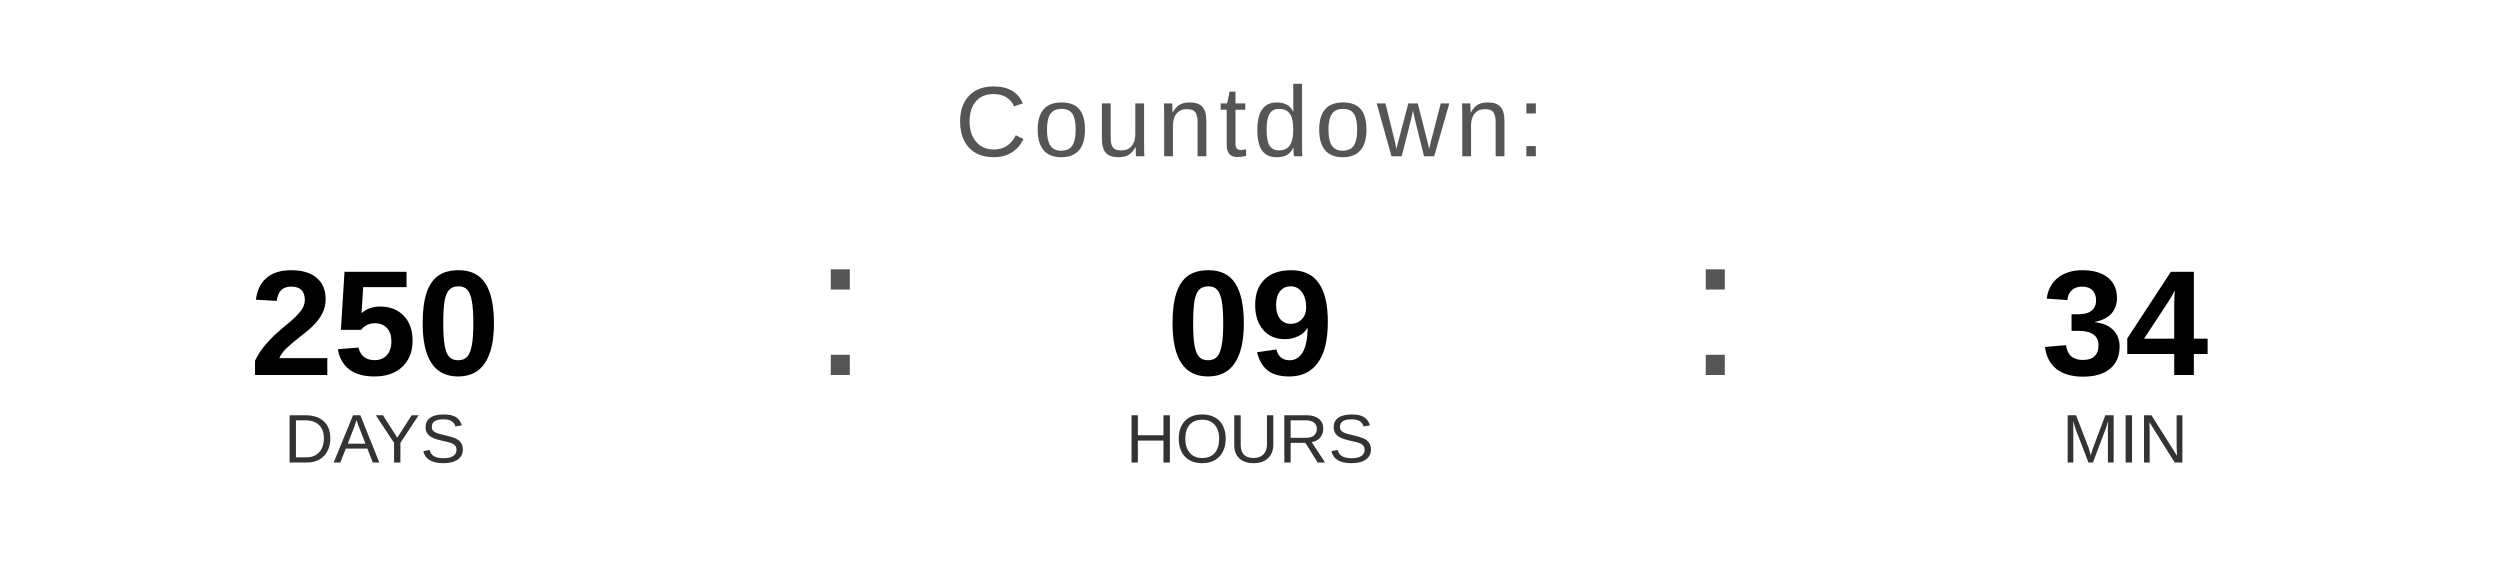
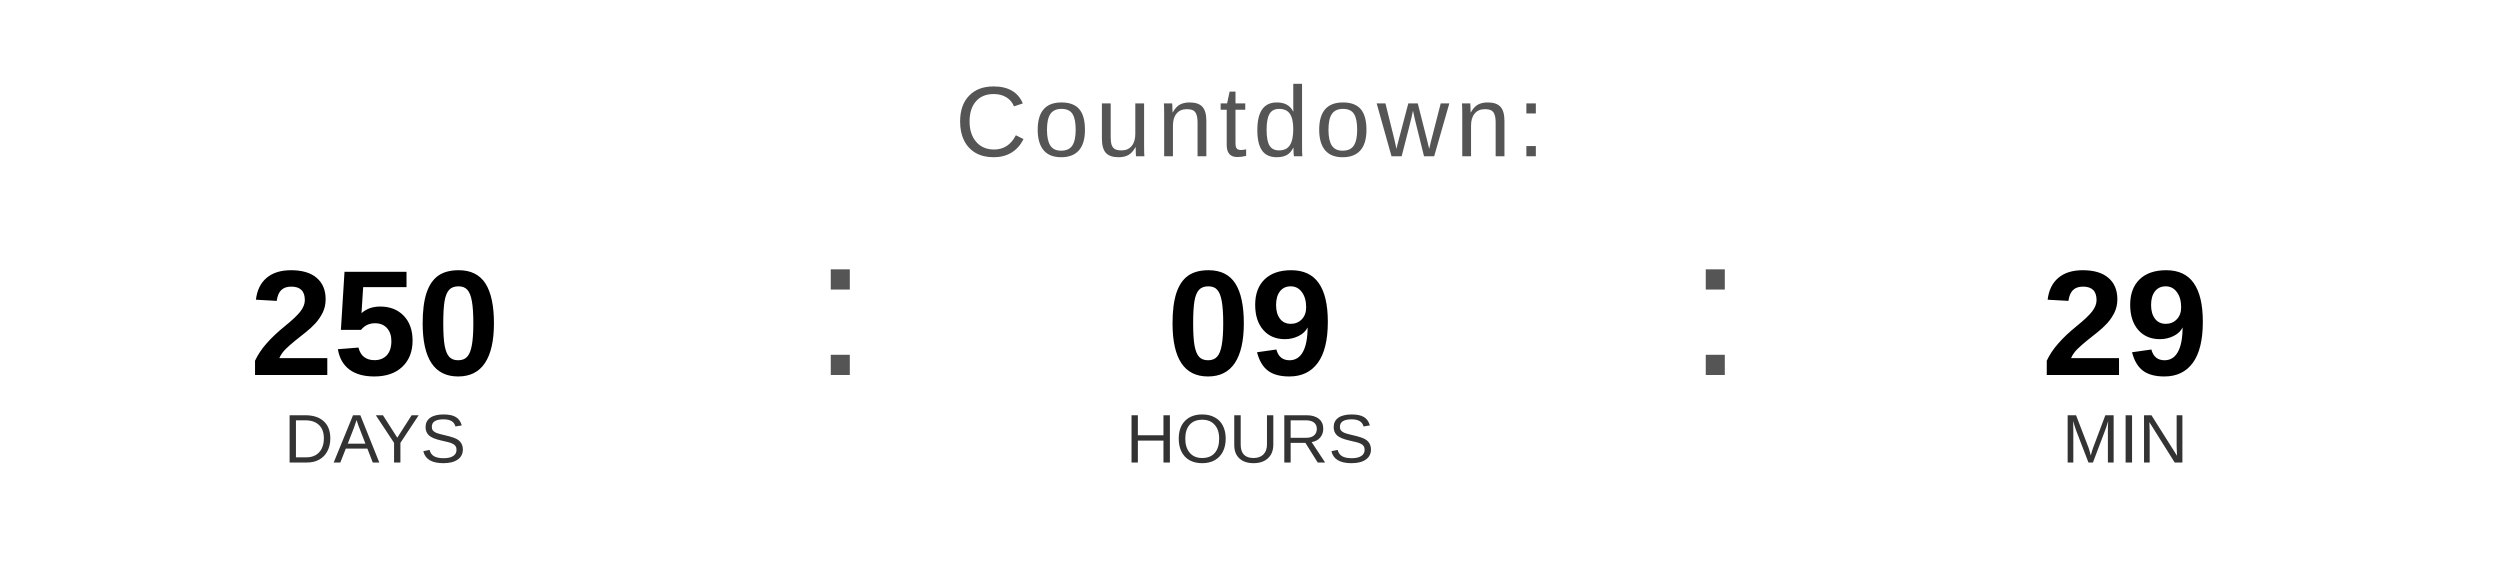
<svg xmlns="http://www.w3.org/2000/svg" width="400" height="90" viewBox="0 0 400 90">
  <text x="200" y="25" font-family="Arial, Helvetica, sans-serif" font-size="16" fill="#555555" text-anchor="middle" letter-spacing="1">
    Countdown:
  </text>
  <text x="60" y="60" font-family="Arial, Helvetica, sans-serif" font-size="24" font-weight="bold" fill="#000000" text-anchor="middle">250</text>
  <text x="60" y="74" font-family="Arial, Helvetica, sans-serif" font-size="11" fill="#333333" text-anchor="middle">DAYS</text>
  <text x="130" y="60" font-family="Arial, sans-serif" font-size="32" fill="#555555">:</text>
  <text x="200" y="60" font-family="Arial, Helvetica, sans-serif" font-size="24" font-weight="bold" fill="#000000" text-anchor="middle">09</text>
  <text x="200" y="74" font-family="Arial, Helvetica, sans-serif" font-size="11" fill="#333333" text-anchor="middle">HOURS</text>
  <text x="270" y="60" font-family="Arial, sans-serif" font-size="32" fill="#555555">:</text>
-   <text x="340" y="60" font-family="Arial, Helvetica, sans-serif" font-size="24" font-weight="bold" fill="#000000" text-anchor="middle">34</text>
+   <text x="340" y="60" font-family="Arial, Helvetica, sans-serif" font-size="24" font-weight="bold" fill="#000000" text-anchor="middle">29</text>
  <text x="340" y="74" font-family="Arial, Helvetica, sans-serif" font-size="11" fill="#333333" text-anchor="middle">MIN</text>
</svg>
